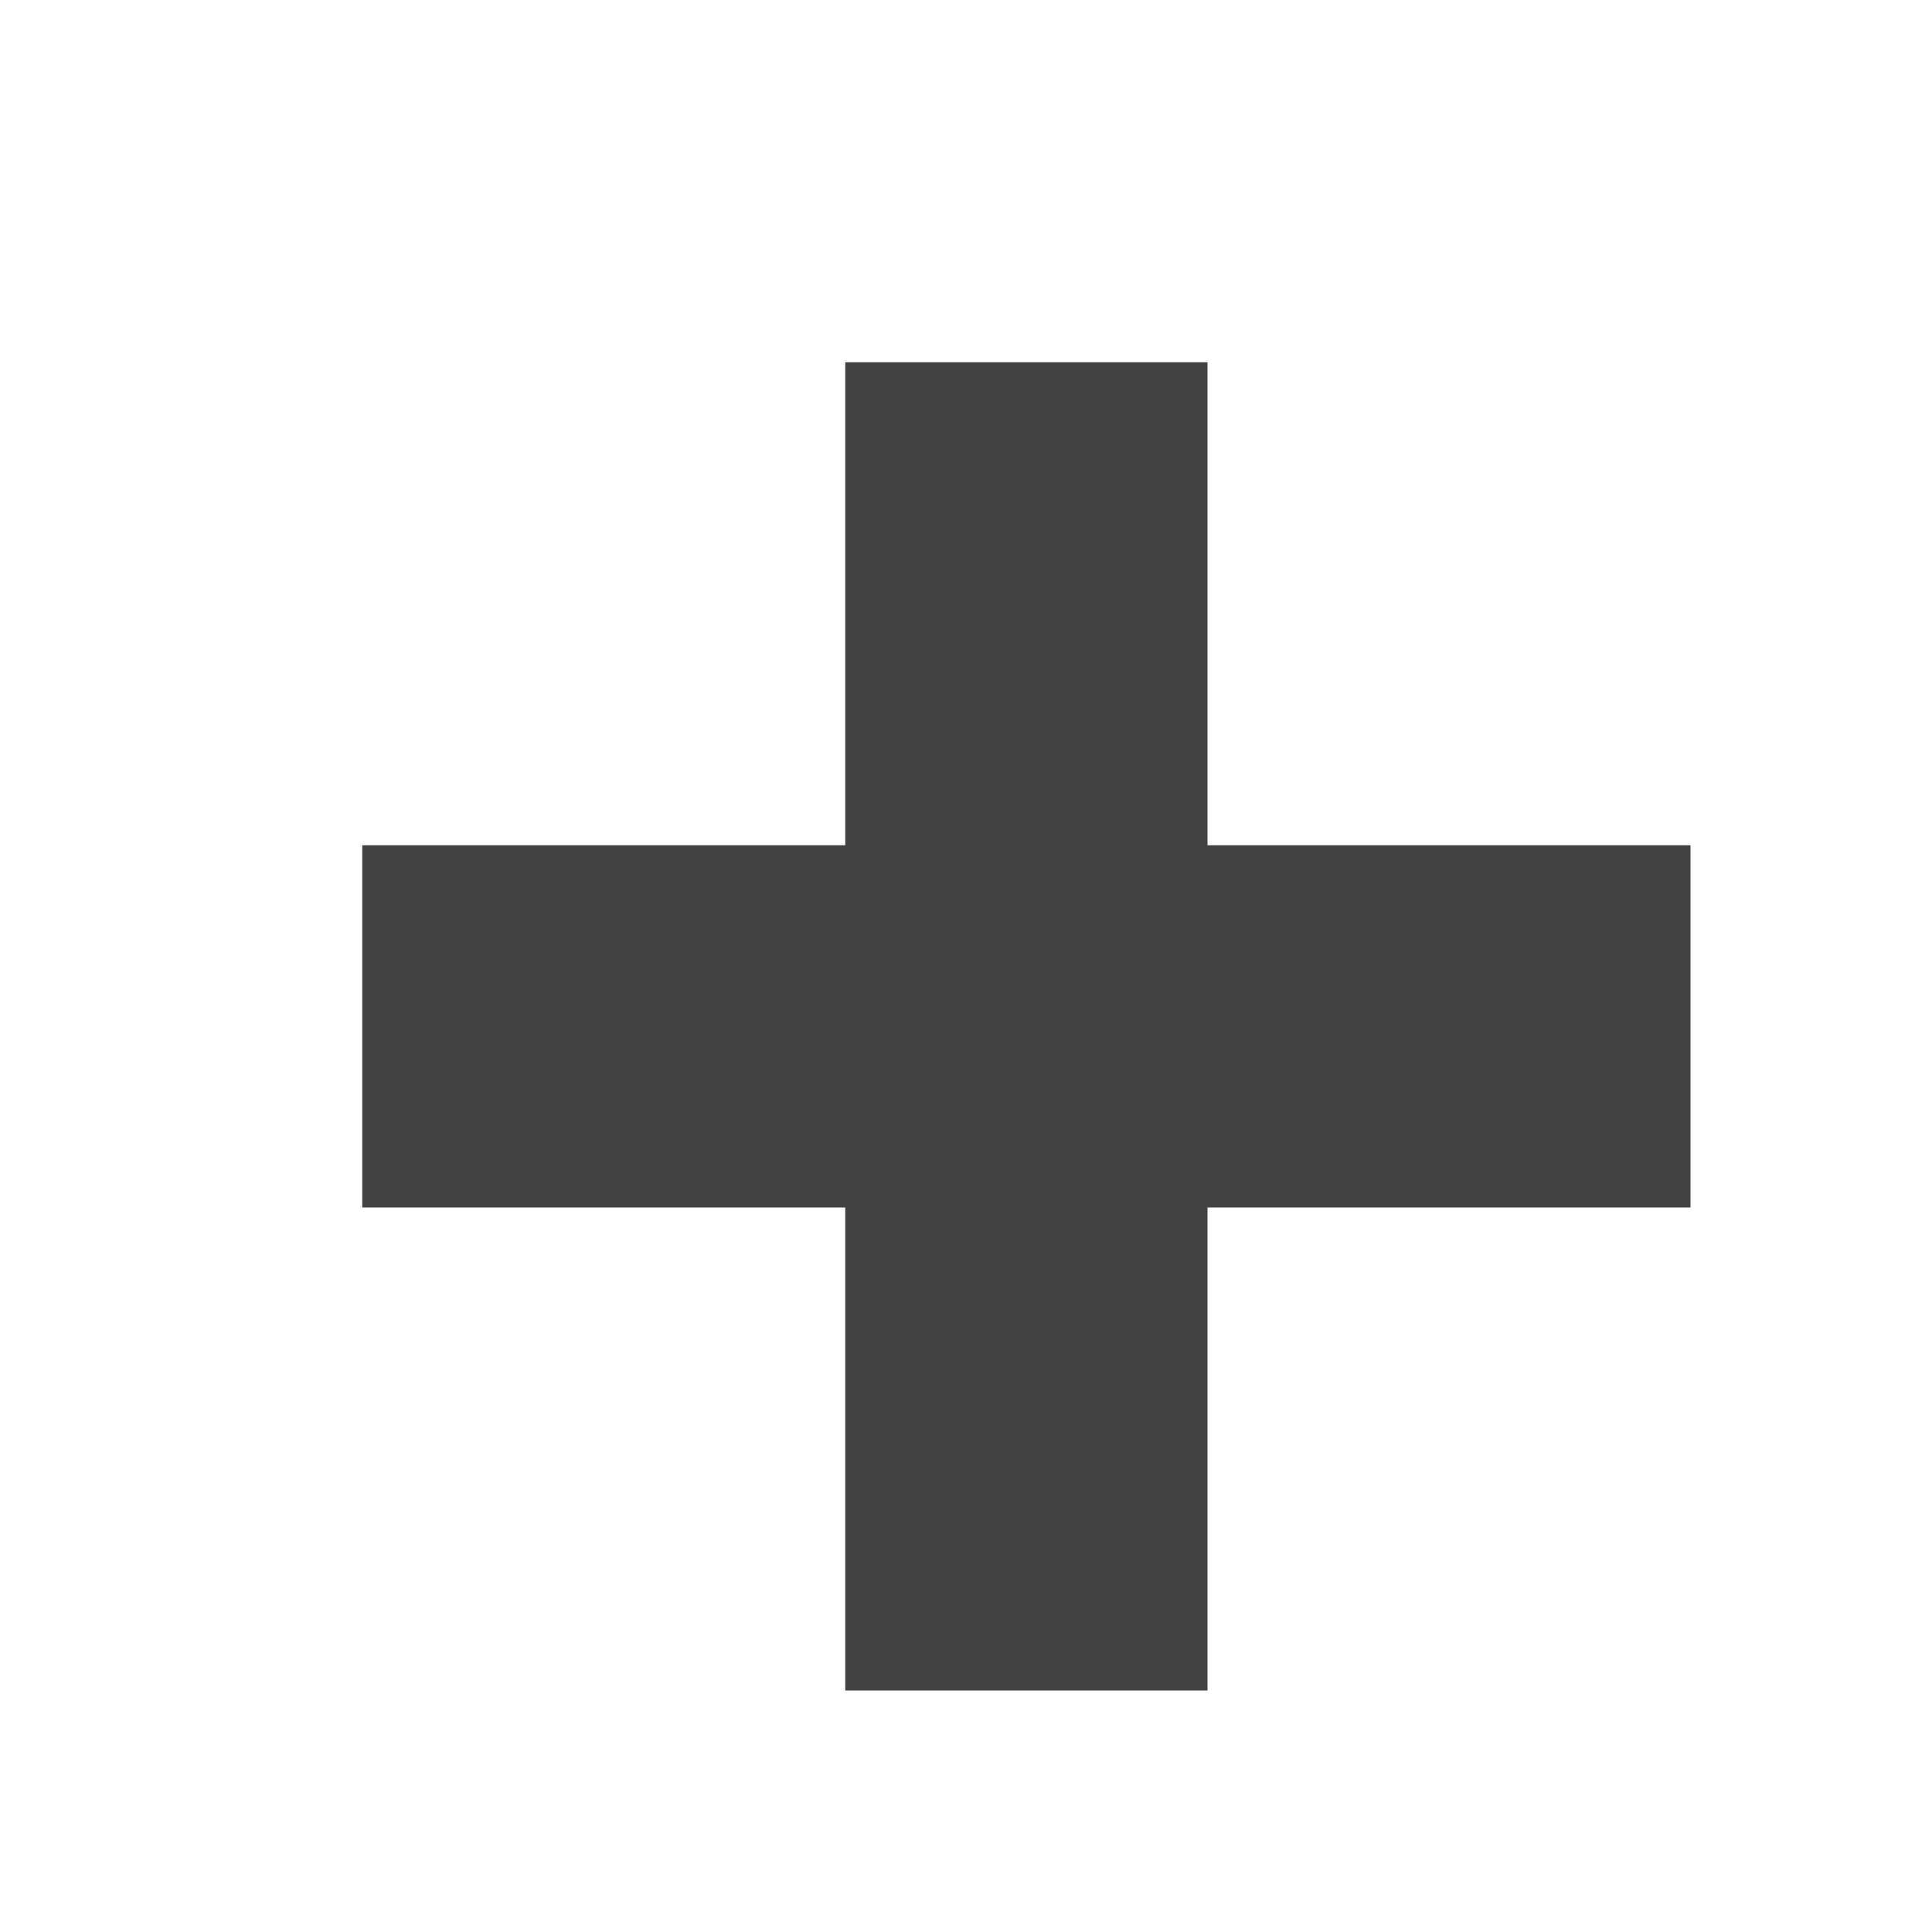
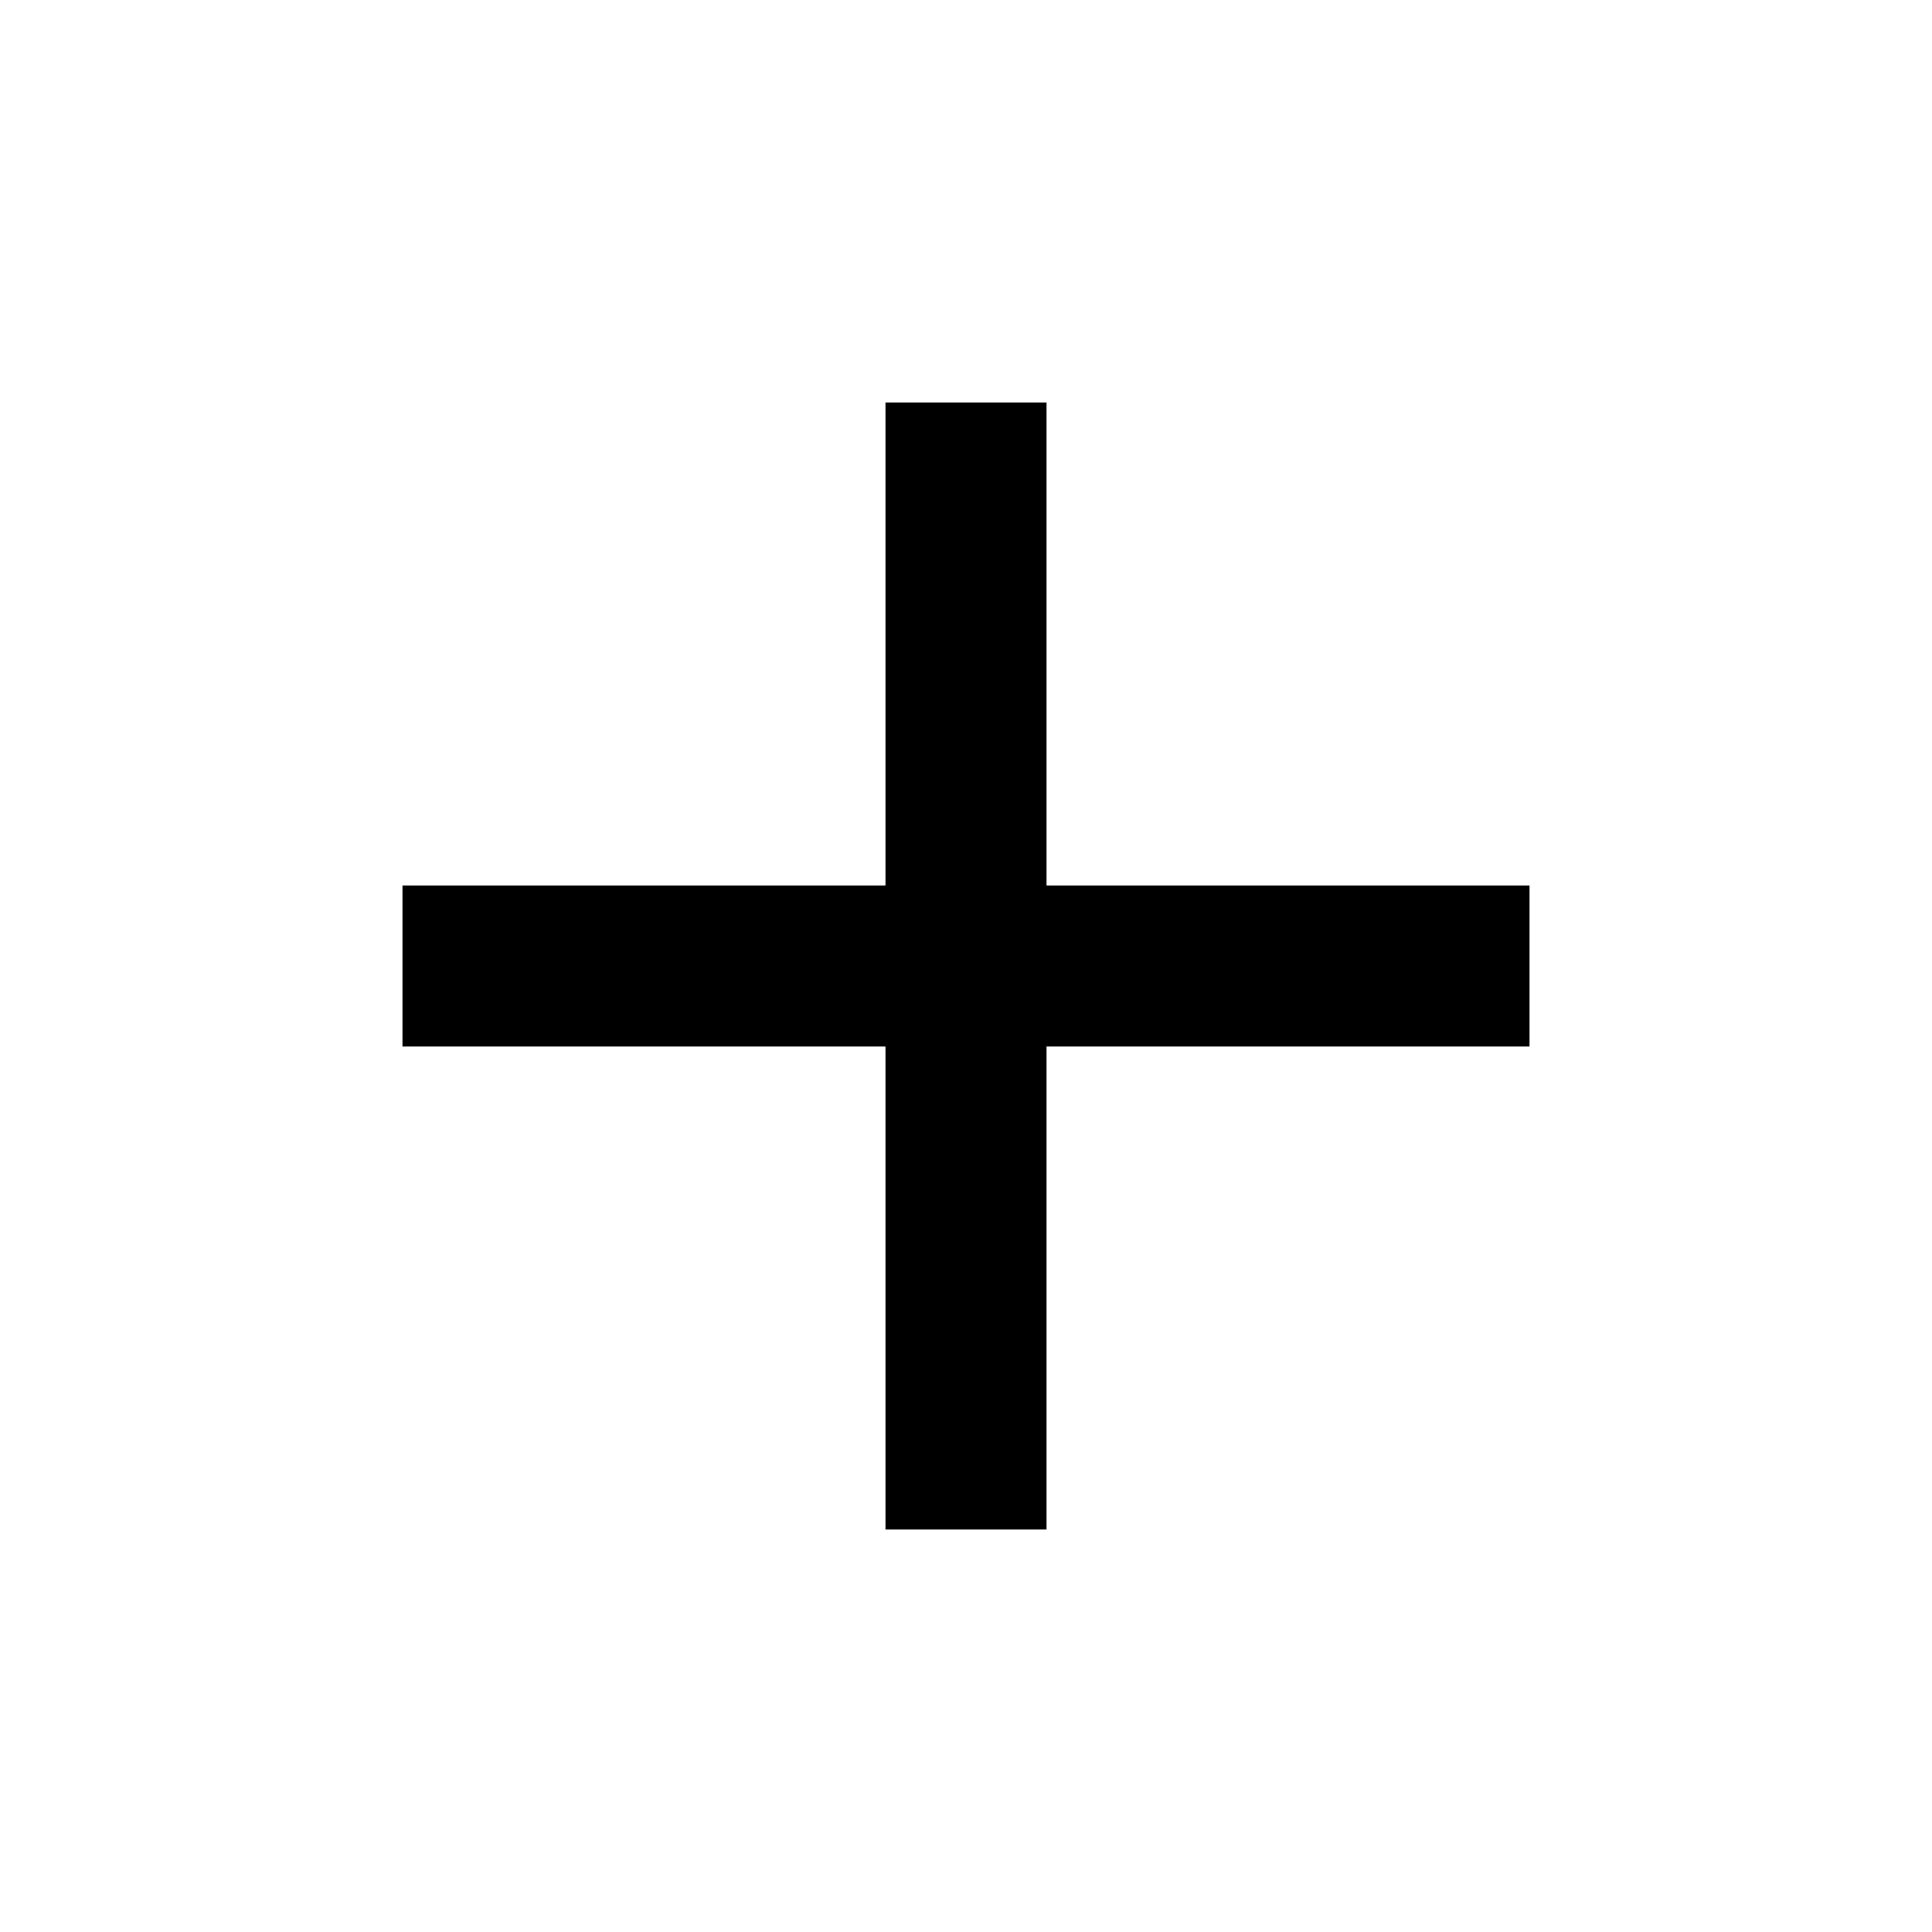
- <svg xmlns="http://www.w3.org/2000/svg" width="16" height="16">
-   <rect height="11" width="3" y="3" x="7" fill="#424242" />
-   <rect height="3" width="11" y="7" x="3" fill="#424242" />
+ <svg xmlns="http://www.w3.org/2000/svg" viewBox="0 0 24 24" fill="black" width="36px" height="36px">
+   <path d="M0 0h24v24H0z" fill="none" />
+   <path d="M19 13h-6v6h-2v-6H5v-2h6V5h2v6h6v2z" />
</svg>
